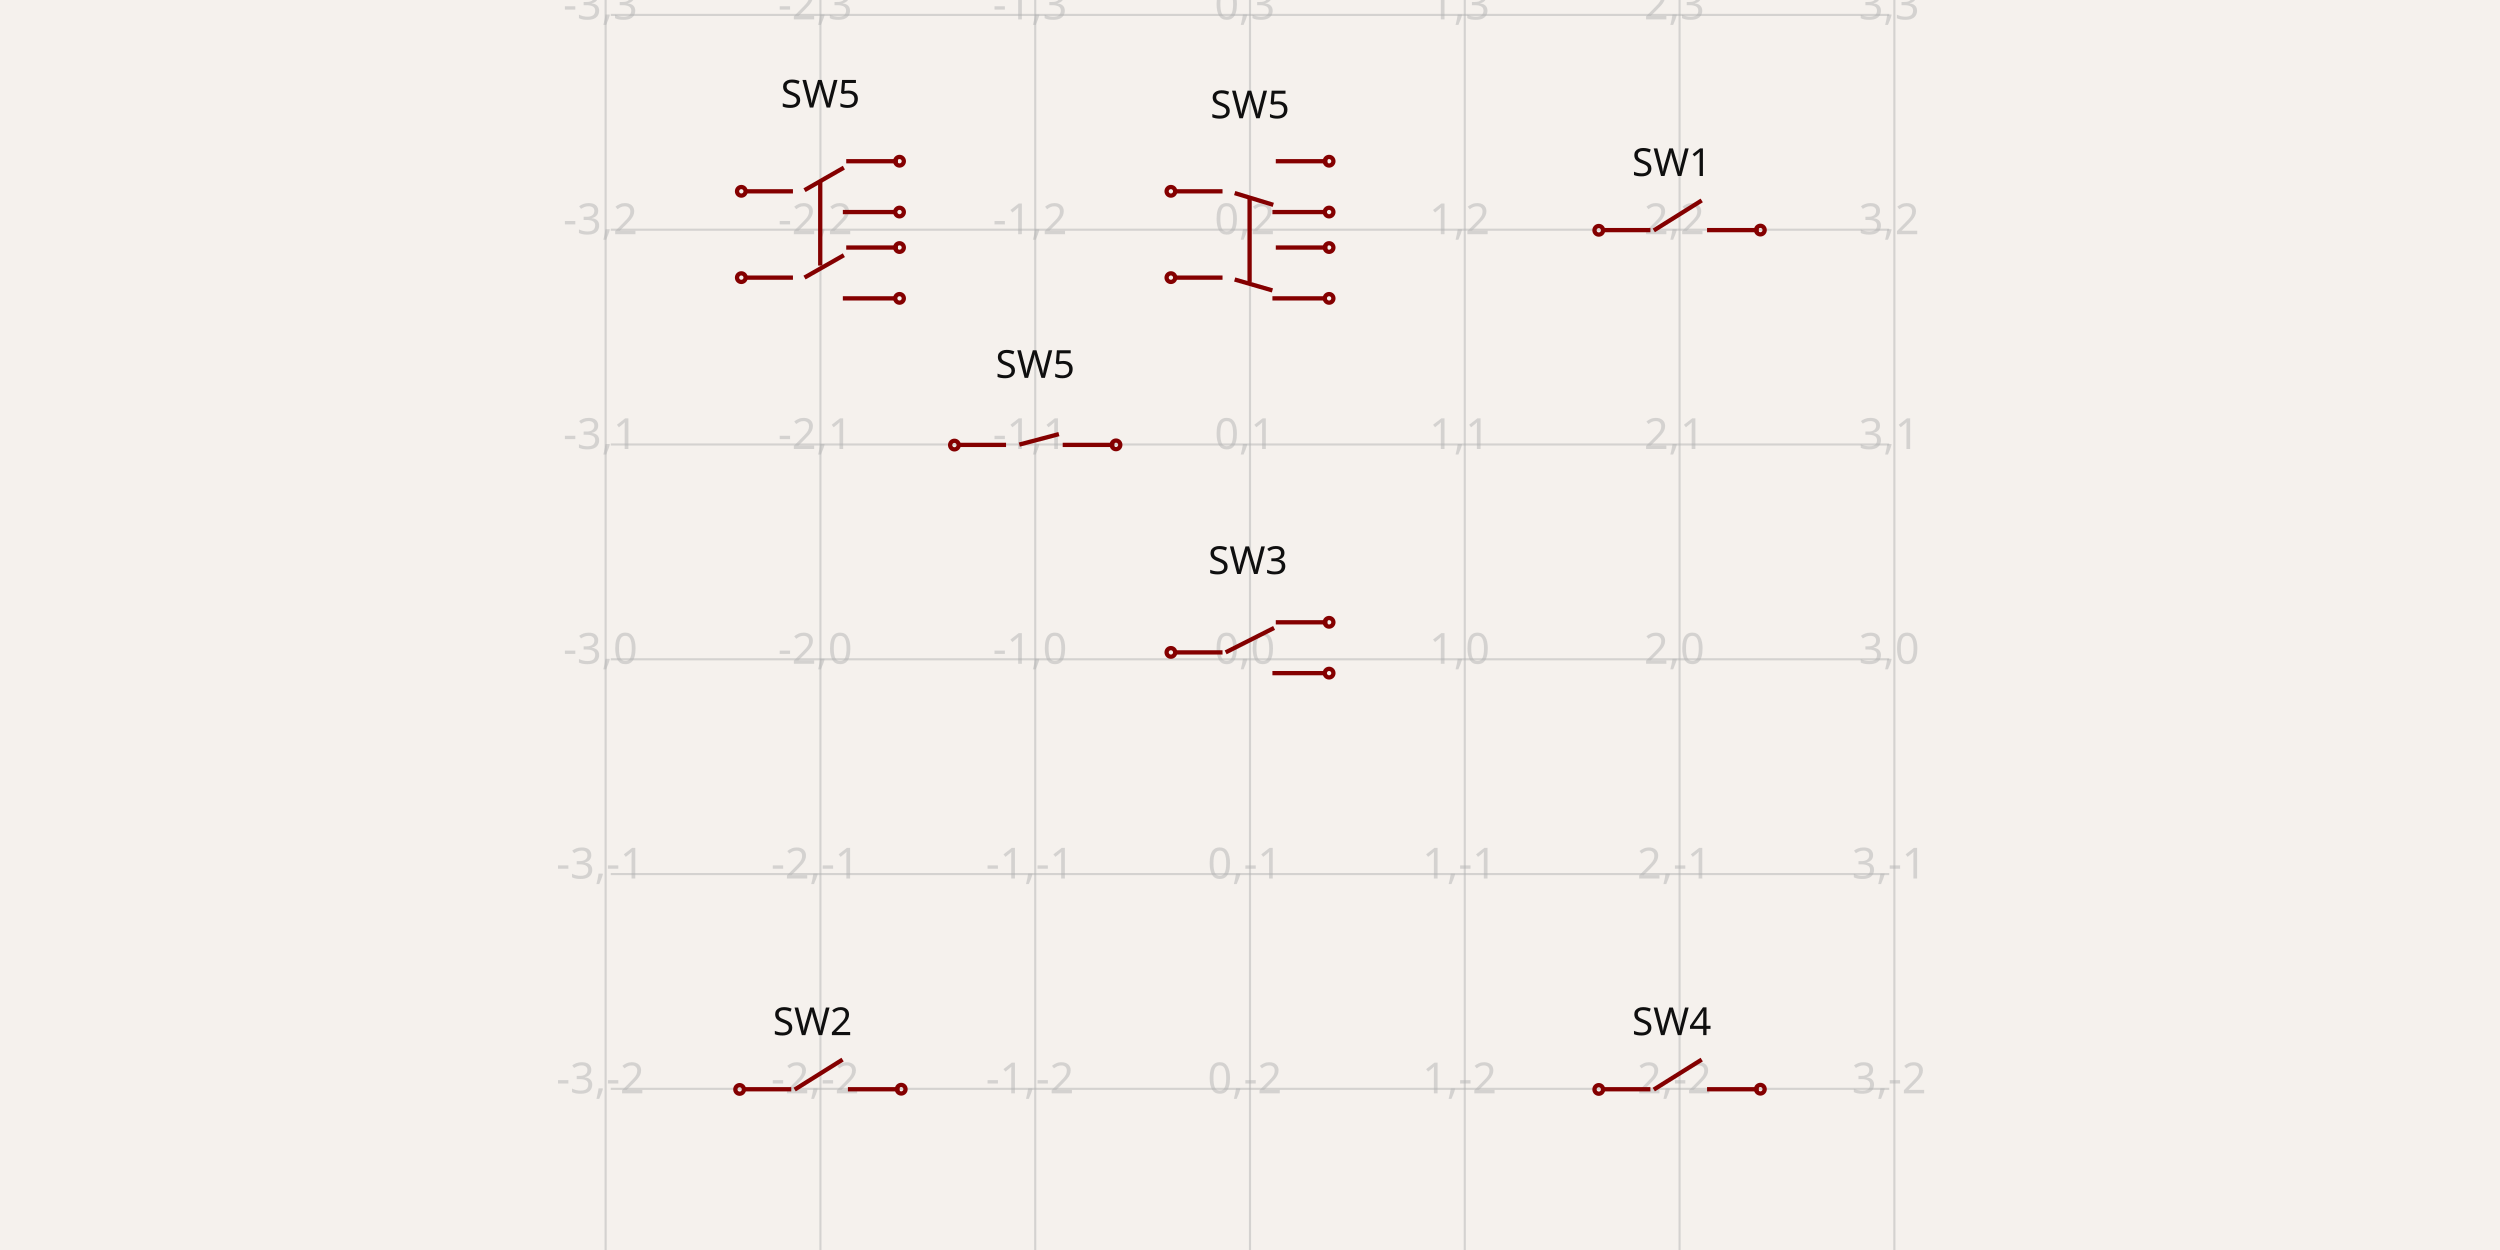
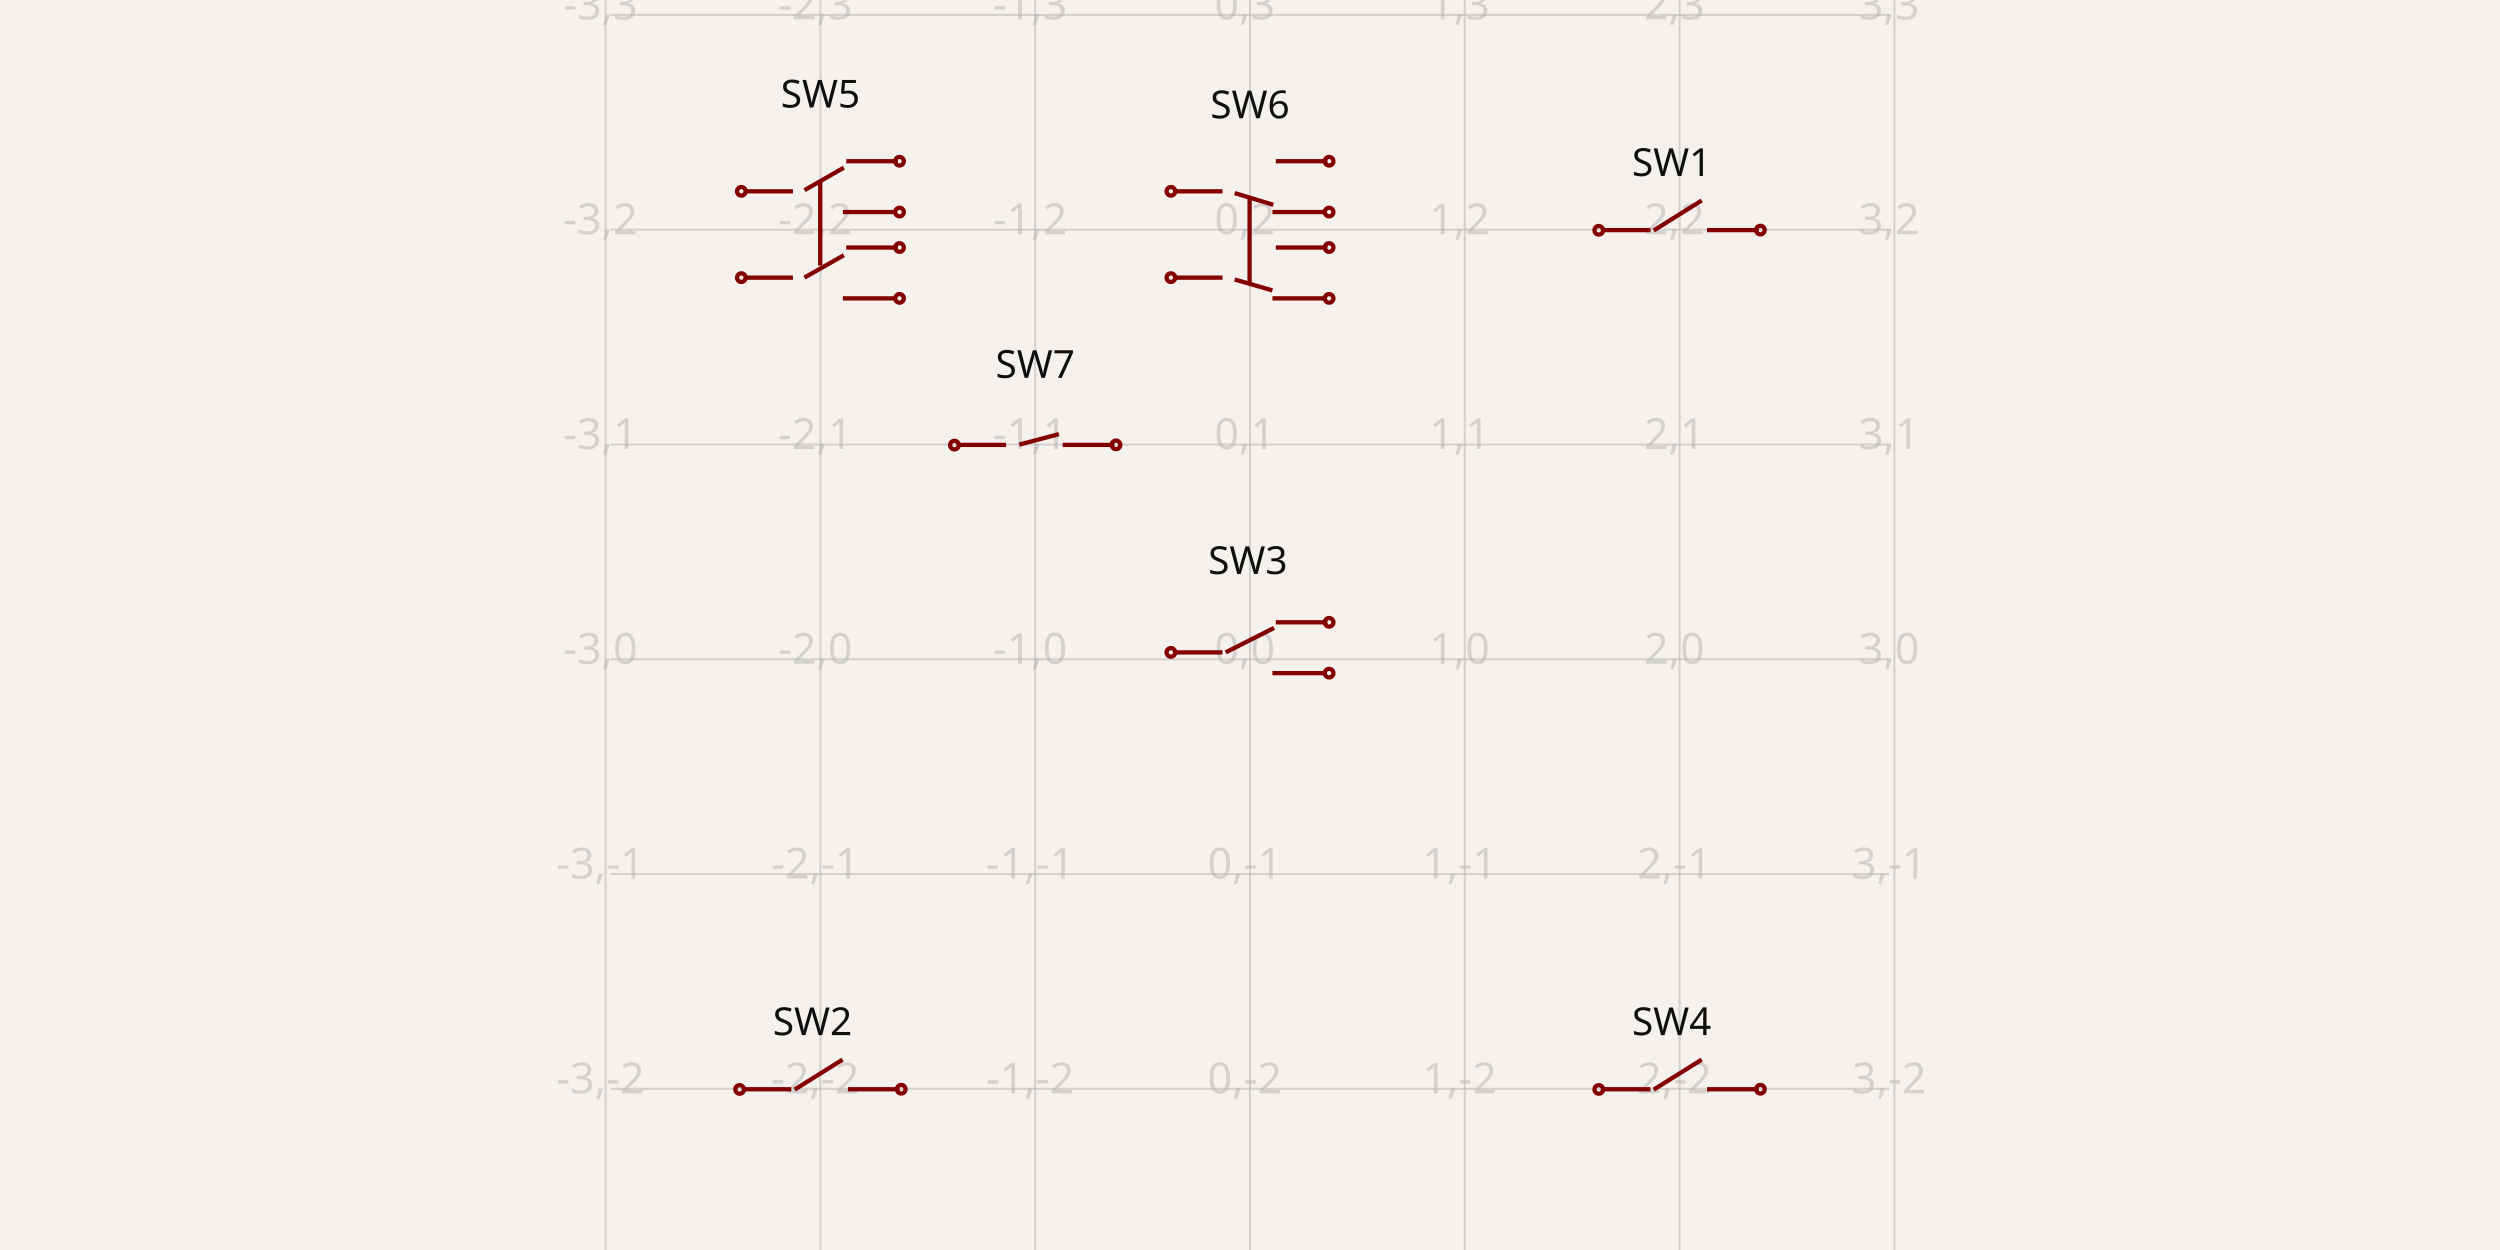
<svg xmlns="http://www.w3.org/2000/svg" width="1200" height="600" style="background-color: rgb(245, 241, 237)" data-real-to-screen-transform="matrix(103.0972873686,0,0,-103.0972873686,600,316.4547935793)">
  <style>
              .boundary { fill: rgb(245, 241, 237); }
              .schematic-boundary { fill: none; stroke: #fff; }
              .component { fill: none; stroke: rgb(132, 0, 0); }
              .chip { fill: rgb(255, 255, 194); stroke: rgb(132, 0, 0); }
              .component-pin { fill: none; stroke: rgb(132, 0, 0); }
              .trace:hover {
                filter: invert(1);
              }
              .trace:hover .trace-crossing-outline {
                opacity: 0;
              }
              .text { font-family: sans-serif; fill: rgb(0, 150, 0); }
              .pin-number { fill: rgb(169, 0, 0); }
              .port-label { fill: rgb(0, 100, 100); }
              .component-name { fill: rgb(0, 100, 100); }
            </style>
  <rect class="boundary" x="0" y="0" width="1200" height="600" />
  <g class="grid">
    <line x1="290.708" y1="600" x2="290.708" y2="7.673861546209082e-11" stroke="rgb(181, 181, 181)" stroke-width="1.031" stroke-opacity="0.5" />
    <line x1="393.805" y1="600" x2="393.805" y2="7.673861546209082e-11" stroke="rgb(181, 181, 181)" stroke-width="1.031" stroke-opacity="0.5" />
    <line x1="496.903" y1="600" x2="496.903" y2="7.673861546209082e-11" stroke="rgb(181, 181, 181)" stroke-width="1.031" stroke-opacity="0.5" />
    <line x1="600" y1="600" x2="600" y2="7.673861546209082e-11" stroke="rgb(181, 181, 181)" stroke-width="1.031" stroke-opacity="0.5" />
    <line x1="703.097" y1="600" x2="703.097" y2="7.673861546209082e-11" stroke="rgb(181, 181, 181)" stroke-width="1.031" stroke-opacity="0.5" />
    <line x1="806.195" y1="600" x2="806.195" y2="7.673861546209082e-11" stroke="rgb(181, 181, 181)" stroke-width="1.031" stroke-opacity="0.5" />
    <line x1="909.292" y1="600" x2="909.292" y2="7.673861546209082e-11" stroke="rgb(181, 181, 181)" stroke-width="1.031" stroke-opacity="0.5" />
    <line x1="293.168" y1="625.747" x2="906.832" y2="625.747" stroke="rgb(181, 181, 181)" stroke-width="1.031" stroke-opacity="0.5" />
    <line x1="293.168" y1="522.649" x2="906.832" y2="522.649" stroke="rgb(181, 181, 181)" stroke-width="1.031" stroke-opacity="0.5" />
    <line x1="293.168" y1="419.552" x2="906.832" y2="419.552" stroke="rgb(181, 181, 181)" stroke-width="1.031" stroke-opacity="0.5" />
    <line x1="293.168" y1="316.455" x2="906.832" y2="316.455" stroke="rgb(181, 181, 181)" stroke-width="1.031" stroke-opacity="0.5" />
    <line x1="293.168" y1="213.358" x2="906.832" y2="213.358" stroke="rgb(181, 181, 181)" stroke-width="1.031" stroke-opacity="0.5" />
    <line x1="293.168" y1="110.26" x2="906.832" y2="110.26" stroke="rgb(181, 181, 181)" stroke-width="1.031" stroke-opacity="0.5" />
    <line x1="293.168" y1="7.163" x2="906.832" y2="7.163" stroke="rgb(181, 181, 181)" stroke-width="1.031" stroke-opacity="0.5" />
    <line x1="293.168" y1="-95.934" x2="906.832" y2="-95.934" stroke="rgb(181, 181, 181)" stroke-width="1.031" stroke-opacity="0.5" />
    <text x="288.208" y="620.747" fill="rgb(181, 181, 181)" font-size="20.619" fill-opacity="0.5" text-anchor="middle" dominant-baseline="middle" font-family="sans-serif">-3,-3</text>
    <text x="288.208" y="517.649" fill="rgb(181, 181, 181)" font-size="20.619" fill-opacity="0.5" text-anchor="middle" dominant-baseline="middle" font-family="sans-serif">-3,-2</text>
    <text x="288.208" y="414.552" fill="rgb(181, 181, 181)" font-size="20.619" fill-opacity="0.5" text-anchor="middle" dominant-baseline="middle" font-family="sans-serif">-3,-1</text>
    <text x="288.208" y="311.455" fill="rgb(181, 181, 181)" font-size="20.619" fill-opacity="0.5" text-anchor="middle" dominant-baseline="middle" font-family="sans-serif">-3,0</text>
    <text x="288.208" y="208.358" fill="rgb(181, 181, 181)" font-size="20.619" fill-opacity="0.5" text-anchor="middle" dominant-baseline="middle" font-family="sans-serif">-3,1</text>
    <text x="288.208" y="105.26" fill="rgb(181, 181, 181)" font-size="20.619" fill-opacity="0.5" text-anchor="middle" dominant-baseline="middle" font-family="sans-serif">-3,2</text>
    <text x="288.208" y="2.163" fill="rgb(181, 181, 181)" font-size="20.619" fill-opacity="0.5" text-anchor="middle" dominant-baseline="middle" font-family="sans-serif">-3,3</text>
    <text x="288.208" y="-100.934" fill="rgb(181, 181, 181)" font-size="20.619" fill-opacity="0.5" text-anchor="middle" dominant-baseline="middle" font-family="sans-serif">-3,4</text>
    <text x="391.305" y="620.747" fill="rgb(181, 181, 181)" font-size="20.619" fill-opacity="0.5" text-anchor="middle" dominant-baseline="middle" font-family="sans-serif">-2,-3</text>
    <text x="391.305" y="517.649" fill="rgb(181, 181, 181)" font-size="20.619" fill-opacity="0.5" text-anchor="middle" dominant-baseline="middle" font-family="sans-serif">-2,-2</text>
    <text x="391.305" y="414.552" fill="rgb(181, 181, 181)" font-size="20.619" fill-opacity="0.5" text-anchor="middle" dominant-baseline="middle" font-family="sans-serif">-2,-1</text>
    <text x="391.305" y="311.455" fill="rgb(181, 181, 181)" font-size="20.619" fill-opacity="0.5" text-anchor="middle" dominant-baseline="middle" font-family="sans-serif">-2,0</text>
    <text x="391.305" y="208.358" fill="rgb(181, 181, 181)" font-size="20.619" fill-opacity="0.5" text-anchor="middle" dominant-baseline="middle" font-family="sans-serif">-2,1</text>
    <text x="391.305" y="105.26" fill="rgb(181, 181, 181)" font-size="20.619" fill-opacity="0.5" text-anchor="middle" dominant-baseline="middle" font-family="sans-serif">-2,2</text>
    <text x="391.305" y="2.163" fill="rgb(181, 181, 181)" font-size="20.619" fill-opacity="0.5" text-anchor="middle" dominant-baseline="middle" font-family="sans-serif">-2,3</text>
    <text x="391.305" y="-100.934" fill="rgb(181, 181, 181)" font-size="20.619" fill-opacity="0.5" text-anchor="middle" dominant-baseline="middle" font-family="sans-serif">-2,4</text>
    <text x="494.403" y="620.747" fill="rgb(181, 181, 181)" font-size="20.619" fill-opacity="0.5" text-anchor="middle" dominant-baseline="middle" font-family="sans-serif">-1,-3</text>
    <text x="494.403" y="517.649" fill="rgb(181, 181, 181)" font-size="20.619" fill-opacity="0.5" text-anchor="middle" dominant-baseline="middle" font-family="sans-serif">-1,-2</text>
    <text x="494.403" y="414.552" fill="rgb(181, 181, 181)" font-size="20.619" fill-opacity="0.5" text-anchor="middle" dominant-baseline="middle" font-family="sans-serif">-1,-1</text>
    <text x="494.403" y="311.455" fill="rgb(181, 181, 181)" font-size="20.619" fill-opacity="0.5" text-anchor="middle" dominant-baseline="middle" font-family="sans-serif">-1,0</text>
    <text x="494.403" y="208.358" fill="rgb(181, 181, 181)" font-size="20.619" fill-opacity="0.5" text-anchor="middle" dominant-baseline="middle" font-family="sans-serif">-1,1</text>
    <text x="494.403" y="105.26" fill="rgb(181, 181, 181)" font-size="20.619" fill-opacity="0.5" text-anchor="middle" dominant-baseline="middle" font-family="sans-serif">-1,2</text>
    <text x="494.403" y="2.163" fill="rgb(181, 181, 181)" font-size="20.619" fill-opacity="0.5" text-anchor="middle" dominant-baseline="middle" font-family="sans-serif">-1,3</text>
    <text x="494.403" y="-100.934" fill="rgb(181, 181, 181)" font-size="20.619" fill-opacity="0.5" text-anchor="middle" dominant-baseline="middle" font-family="sans-serif">-1,4</text>
    <text x="597.5" y="620.747" fill="rgb(181, 181, 181)" font-size="20.619" fill-opacity="0.5" text-anchor="middle" dominant-baseline="middle" font-family="sans-serif">0,-3</text>
    <text x="597.5" y="517.649" fill="rgb(181, 181, 181)" font-size="20.619" fill-opacity="0.5" text-anchor="middle" dominant-baseline="middle" font-family="sans-serif">0,-2</text>
    <text x="597.5" y="414.552" fill="rgb(181, 181, 181)" font-size="20.619" fill-opacity="0.5" text-anchor="middle" dominant-baseline="middle" font-family="sans-serif">0,-1</text>
    <text x="597.5" y="311.455" fill="rgb(181, 181, 181)" font-size="20.619" fill-opacity="0.5" text-anchor="middle" dominant-baseline="middle" font-family="sans-serif">0,0</text>
    <text x="597.5" y="208.358" fill="rgb(181, 181, 181)" font-size="20.619" fill-opacity="0.5" text-anchor="middle" dominant-baseline="middle" font-family="sans-serif">0,1</text>
    <text x="597.5" y="105.26" fill="rgb(181, 181, 181)" font-size="20.619" fill-opacity="0.5" text-anchor="middle" dominant-baseline="middle" font-family="sans-serif">0,2</text>
    <text x="597.5" y="2.163" fill="rgb(181, 181, 181)" font-size="20.619" fill-opacity="0.5" text-anchor="middle" dominant-baseline="middle" font-family="sans-serif">0,3</text>
    <text x="597.5" y="-100.934" fill="rgb(181, 181, 181)" font-size="20.619" fill-opacity="0.5" text-anchor="middle" dominant-baseline="middle" font-family="sans-serif">0,4</text>
    <text x="700.597" y="620.747" fill="rgb(181, 181, 181)" font-size="20.619" fill-opacity="0.5" text-anchor="middle" dominant-baseline="middle" font-family="sans-serif">1,-3</text>
    <text x="700.597" y="517.649" fill="rgb(181, 181, 181)" font-size="20.619" fill-opacity="0.5" text-anchor="middle" dominant-baseline="middle" font-family="sans-serif">1,-2</text>
    <text x="700.597" y="414.552" fill="rgb(181, 181, 181)" font-size="20.619" fill-opacity="0.5" text-anchor="middle" dominant-baseline="middle" font-family="sans-serif">1,-1</text>
    <text x="700.597" y="311.455" fill="rgb(181, 181, 181)" font-size="20.619" fill-opacity="0.5" text-anchor="middle" dominant-baseline="middle" font-family="sans-serif">1,0</text>
    <text x="700.597" y="208.358" fill="rgb(181, 181, 181)" font-size="20.619" fill-opacity="0.5" text-anchor="middle" dominant-baseline="middle" font-family="sans-serif">1,1</text>
    <text x="700.597" y="105.26" fill="rgb(181, 181, 181)" font-size="20.619" fill-opacity="0.5" text-anchor="middle" dominant-baseline="middle" font-family="sans-serif">1,2</text>
    <text x="700.597" y="2.163" fill="rgb(181, 181, 181)" font-size="20.619" fill-opacity="0.5" text-anchor="middle" dominant-baseline="middle" font-family="sans-serif">1,3</text>
    <text x="700.597" y="-100.934" fill="rgb(181, 181, 181)" font-size="20.619" fill-opacity="0.5" text-anchor="middle" dominant-baseline="middle" font-family="sans-serif">1,4</text>
    <text x="803.695" y="620.747" fill="rgb(181, 181, 181)" font-size="20.619" fill-opacity="0.5" text-anchor="middle" dominant-baseline="middle" font-family="sans-serif">2,-3</text>
    <text x="803.695" y="517.649" fill="rgb(181, 181, 181)" font-size="20.619" fill-opacity="0.5" text-anchor="middle" dominant-baseline="middle" font-family="sans-serif">2,-2</text>
    <text x="803.695" y="414.552" fill="rgb(181, 181, 181)" font-size="20.619" fill-opacity="0.5" text-anchor="middle" dominant-baseline="middle" font-family="sans-serif">2,-1</text>
    <text x="803.695" y="311.455" fill="rgb(181, 181, 181)" font-size="20.619" fill-opacity="0.5" text-anchor="middle" dominant-baseline="middle" font-family="sans-serif">2,0</text>
    <text x="803.695" y="208.358" fill="rgb(181, 181, 181)" font-size="20.619" fill-opacity="0.5" text-anchor="middle" dominant-baseline="middle" font-family="sans-serif">2,1</text>
    <text x="803.695" y="105.26" fill="rgb(181, 181, 181)" font-size="20.619" fill-opacity="0.5" text-anchor="middle" dominant-baseline="middle" font-family="sans-serif">2,2</text>
    <text x="803.695" y="2.163" fill="rgb(181, 181, 181)" font-size="20.619" fill-opacity="0.5" text-anchor="middle" dominant-baseline="middle" font-family="sans-serif">2,3</text>
    <text x="803.695" y="-100.934" fill="rgb(181, 181, 181)" font-size="20.619" fill-opacity="0.5" text-anchor="middle" dominant-baseline="middle" font-family="sans-serif">2,4</text>
    <text x="906.792" y="620.747" fill="rgb(181, 181, 181)" font-size="20.619" fill-opacity="0.5" text-anchor="middle" dominant-baseline="middle" font-family="sans-serif">3,-3</text>
    <text x="906.792" y="517.649" fill="rgb(181, 181, 181)" font-size="20.619" fill-opacity="0.5" text-anchor="middle" dominant-baseline="middle" font-family="sans-serif">3,-2</text>
    <text x="906.792" y="414.552" fill="rgb(181, 181, 181)" font-size="20.619" fill-opacity="0.5" text-anchor="middle" dominant-baseline="middle" font-family="sans-serif">3,-1</text>
    <text x="906.792" y="311.455" fill="rgb(181, 181, 181)" font-size="20.619" fill-opacity="0.5" text-anchor="middle" dominant-baseline="middle" font-family="sans-serif">3,0</text>
    <text x="906.792" y="208.358" fill="rgb(181, 181, 181)" font-size="20.619" fill-opacity="0.5" text-anchor="middle" dominant-baseline="middle" font-family="sans-serif">3,1</text>
    <text x="906.792" y="105.26" fill="rgb(181, 181, 181)" font-size="20.619" fill-opacity="0.5" text-anchor="middle" dominant-baseline="middle" font-family="sans-serif">3,2</text>
    <text x="906.792" y="2.163" fill="rgb(181, 181, 181)" font-size="20.619" fill-opacity="0.5" text-anchor="middle" dominant-baseline="middle" font-family="sans-serif">3,3</text>
    <text x="906.792" y="-100.934" fill="rgb(181, 181, 181)" font-size="20.619" fill-opacity="0.5" text-anchor="middle" dominant-baseline="middle" font-family="sans-serif">3,4</text>
  </g>
  <g data-circuit-json-type="schematic_component" data-schematic-component-id="schematic_component_0">
    <rect class="component-overlay" x="768.85" y="96.208" width="75.356" height="14.402" fill="transparent" />
    <path d="M 768.85 110.452 L 792.194 110.452" stroke="rgb(132, 0, 0)" fill="none" stroke-width="2.062px" />
    <path d="M 793.813 110.61 L 816.822 96.208" stroke="rgb(132, 0, 0)" fill="none" stroke-width="2.062px" />
    <path d="M 819.386 110.452 L 844.206 110.452" stroke="rgb(132, 0, 0)" fill="none" stroke-width="2.062px" />
    <text x="802.392" y="84.472" fill="rgb(15, 15, 15)" font-family="sans-serif" text-anchor="middle" dominant-baseline="auto" font-size="18.558px">SW1</text>
    <text x="803.89" y="136.048" fill="rgb(15, 15, 15)" font-family="sans-serif" text-anchor="middle" dominant-baseline="hanging" font-size="18.558px" />
    <circle cx="767.415" cy="110.54" r="2.062px" stroke-width="2.062px" fill="none" stroke="rgb(132, 0, 0)" />
    <circle cx="844.974" cy="110.437" r="2.062px" stroke-width="2.062px" fill="none" stroke="rgb(132, 0, 0)" />
  </g>
  <g data-circuit-json-type="schematic_component" data-schematic-component-id="schematic_component_1">
    <rect class="component-overlay" x="356.461" y="508.597" width="75.356" height="14.402" fill="transparent" />
    <path d="M 356.461 522.841 L 379.805 522.841" stroke="rgb(132, 0, 0)" fill="none" stroke-width="2.062px" />
    <path d="M 381.423 522.999 L 404.433 508.597" stroke="rgb(132, 0, 0)" fill="none" stroke-width="2.062px" />
    <path d="M 406.997 522.841 L 431.817 522.841" stroke="rgb(132, 0, 0)" fill="none" stroke-width="2.062px" />
    <text x="390.003" y="496.861" fill="rgb(15, 15, 15)" font-family="sans-serif" text-anchor="middle" dominant-baseline="auto" font-size="18.558px">SW2</text>
    <text x="391.501" y="548.437" fill="rgb(15, 15, 15)" font-family="sans-serif" text-anchor="middle" dominant-baseline="hanging" font-size="18.558px" />
    <circle cx="355.026" cy="522.929" r="2.062px" stroke-width="2.062px" fill="none" stroke="rgb(132, 0, 0)" />
    <circle cx="432.585" cy="522.826" r="2.062px" stroke-width="2.062px" fill="none" stroke="rgb(132, 0, 0)" />
  </g>
  <g data-circuit-json-type="schematic_component" data-schematic-component-id="schematic_component_2">
    <rect class="component-overlay" x="563.467" y="298.707" width="73.734" height="24.399" fill="transparent" />
    <path d="M 563.467 313.151 L 586.811 313.151" stroke="rgb(132, 0, 0)" fill="none" stroke-width="2.062px" />
    <path d="M 588.312 313.135 L 611.555 301.402" stroke="rgb(132, 0, 0)" fill="none" stroke-width="2.062px" />
    <path d="M 610.758 323.106 L 635.578 323.106" stroke="rgb(132, 0, 0)" fill="none" stroke-width="2.062px" />
    <path d="M 612.381 298.707 L 637.2 298.707" stroke="rgb(132, 0, 0)" fill="none" stroke-width="2.062px" />
    <text x="598.969" y="275.532" fill="rgb(15, 15, 15)" font-family="sans-serif" text-anchor="middle" dominant-baseline="auto" font-size="18.558px">SW3</text>
    <text x="598.969" y="357.378" fill="rgb(15, 15, 15)" font-family="sans-serif" text-anchor="middle" dominant-baseline="hanging" font-size="18.558px" />
    <circle cx="562.032" cy="313.151" r="2.062px" stroke-width="2.062px" fill="none" stroke="rgb(132, 0, 0)" />
    <circle cx="637.968" cy="323.106" r="2.062px" stroke-width="2.062px" fill="none" stroke="rgb(132, 0, 0)" />
    <circle cx="637.968" cy="298.707" r="2.062px" stroke-width="2.062px" fill="none" stroke="rgb(132, 0, 0)" />
  </g>
  <g data-circuit-json-type="schematic_component" data-schematic-component-id="schematic_component_3">
    <rect class="component-overlay" x="768.85" y="508.597" width="75.356" height="14.402" fill="transparent" />
    <path d="M 768.85 522.841 L 792.194 522.841" stroke="rgb(132, 0, 0)" fill="none" stroke-width="2.062px" />
    <path d="M 793.813 522.999 L 816.822 508.597" stroke="rgb(132, 0, 0)" fill="none" stroke-width="2.062px" />
    <path d="M 819.386 522.841 L 844.206 522.841" stroke="rgb(132, 0, 0)" fill="none" stroke-width="2.062px" />
    <text x="802.392" y="496.861" fill="rgb(15, 15, 15)" font-family="sans-serif" text-anchor="middle" dominant-baseline="auto" font-size="18.558px">SW4</text>
    <text x="803.89" y="548.437" fill="rgb(15, 15, 15)" font-family="sans-serif" text-anchor="middle" dominant-baseline="hanging" font-size="18.558px" />
    <circle cx="767.415" cy="522.929" r="2.062px" stroke-width="2.062px" fill="none" stroke="rgb(132, 0, 0)" />
    <circle cx="844.974" cy="522.826" r="2.062px" stroke-width="2.062px" fill="none" stroke="rgb(132, 0, 0)" />
  </g>
  <g data-circuit-json-type="schematic_component" data-schematic-component-id="schematic_component_4">
    <rect class="component-overlay" x="357.272" y="77.389" width="73.734" height="65.829" fill="transparent" />
    <path d="M 357.272 91.833 L 380.616 91.833" stroke="rgb(132, 0, 0)" fill="none" stroke-width="2.062px" />
    <path d="M 386.159 91.285 L 405.053 80.465" stroke="rgb(132, 0, 0)" fill="none" stroke-width="2.062px" />
    <path d="M 404.563 101.788 L 429.383 101.788" stroke="rgb(132, 0, 0)" fill="none" stroke-width="2.062px" />
    <path d="M 406.186 77.389 L 431.006 77.389" stroke="rgb(132, 0, 0)" fill="none" stroke-width="2.062px" />
    <path d="M 357.272 133.263 L 380.616 133.263" stroke="rgb(132, 0, 0)" fill="none" stroke-width="2.062px" />
    <path d="M 386.159 133.23 L 405.053 122.498" stroke="rgb(132, 0, 0)" fill="none" stroke-width="2.062px" />
    <path d="M 404.563 143.218 L 429.383 143.218" stroke="rgb(132, 0, 0)" fill="none" stroke-width="2.062px" />
    <path d="M 406.186 118.819 L 431.006 118.819" stroke="rgb(132, 0, 0)" fill="none" stroke-width="2.062px" />
    <path d="M 393.713 127.467 L 393.713 86.98" stroke="rgb(132, 0, 0)" fill="none" stroke-width="2.062px" />
    <text x="393.805" y="51.612" fill="rgb(15, 15, 15)" font-family="sans-serif" text-anchor="middle" dominant-baseline="auto" font-size="18.558px">SW5</text>
    <text x="393.805" y="168.908" fill="rgb(15, 15, 15)" font-family="sans-serif" text-anchor="middle" dominant-baseline="hanging" font-size="18.558px" />
    <circle cx="355.837" cy="91.833" r="2.062px" stroke-width="2.062px" fill="none" stroke="rgb(132, 0, 0)" />
    <circle cx="355.837" cy="133.263" r="2.062px" stroke-width="2.062px" fill="none" stroke="rgb(132, 0, 0)" />
    <circle cx="431.773" cy="77.389" r="2.062px" stroke-width="2.062px" fill="none" stroke="rgb(132, 0, 0)" />
    <circle cx="431.773" cy="101.788" r="2.062px" stroke-width="2.062px" fill="none" stroke="rgb(132, 0, 0)" />
    <circle cx="431.773" cy="118.819" r="2.062px" stroke-width="2.062px" fill="none" stroke="rgb(132, 0, 0)" />
    <circle cx="431.773" cy="143.218" r="2.062px" stroke-width="2.062px" fill="none" stroke="rgb(132, 0, 0)" />
  </g>
  <g data-circuit-json-type="schematic_component" data-schematic-component-id="schematic_component_5">
    <rect class="component-overlay" x="563.467" y="77.389" width="73.734" height="65.829" fill="transparent" />
    <path d="M 563.467 91.833 L 586.811 91.833" stroke="rgb(132, 0, 0)" fill="none" stroke-width="2.062px" />
    <path d="M 592.645 92.677 L 611.176 98.324" stroke="rgb(132, 0, 0)" fill="none" stroke-width="2.062px" />
    <path d="M 610.758 101.788 L 635.578 101.788" stroke="rgb(132, 0, 0)" fill="none" stroke-width="2.062px" />
    <path d="M 612.381 77.389 L 637.2 77.389" stroke="rgb(132, 0, 0)" fill="none" stroke-width="2.062px" />
    <path d="M 563.467 133.263 L 586.811 133.263" stroke="rgb(132, 0, 0)" fill="none" stroke-width="2.062px" />
    <path d="M 592.645 134.158 L 610.758 139.403" stroke="rgb(132, 0, 0)" fill="none" stroke-width="2.062px" />
    <path d="M 610.758 143.218 L 635.578 143.218" stroke="rgb(132, 0, 0)" fill="none" stroke-width="2.062px" />
    <path d="M 612.381 118.819 L 637.2 118.819" stroke="rgb(132, 0, 0)" fill="none" stroke-width="2.062px" />
    <path d="M 599.804 135.341 L 599.804 95.21" stroke="rgb(132, 0, 0)" fill="none" stroke-width="2.062px" />
-     <text x="600" y="56.767" fill="rgb(15, 15, 15)" font-family="sans-serif" text-anchor="middle" dominant-baseline="auto" font-size="18.558px">SW5</text>
+     <text x="600" y="56.767" fill="rgb(15, 15, 15)" font-family="sans-serif" text-anchor="middle" dominant-baseline="auto" font-size="18.558px">SW6</text>
    <text x="600" y="158.598" fill="rgb(15, 15, 15)" font-family="sans-serif" text-anchor="middle" dominant-baseline="hanging" font-size="18.558px" />
    <circle cx="562.032" cy="91.833" r="2.062px" stroke-width="2.062px" fill="none" stroke="rgb(132, 0, 0)" />
    <circle cx="562.032" cy="133.263" r="2.062px" stroke-width="2.062px" fill="none" stroke="rgb(132, 0, 0)" />
    <circle cx="637.968" cy="77.389" r="2.062px" stroke-width="2.062px" fill="none" stroke="rgb(132, 0, 0)" />
    <circle cx="637.968" cy="101.788" r="2.062px" stroke-width="2.062px" fill="none" stroke="rgb(132, 0, 0)" />
    <circle cx="637.968" cy="118.819" r="2.062px" stroke-width="2.062px" fill="none" stroke="rgb(132, 0, 0)" />
    <circle cx="637.968" cy="143.218" r="2.062px" stroke-width="2.062px" fill="none" stroke="rgb(132, 0, 0)" />
  </g>
  <g data-circuit-json-type="schematic_component" data-schematic-component-id="schematic_component_6">
    <rect class="component-overlay" x="459.558" y="208.378" width="75.356" height="5.171" fill="transparent" />
    <path d="M 459.558 213.549 L 482.902 213.549" stroke="rgb(132, 0, 0)" fill="none" stroke-width="2.062px" />
    <path d="M 489.263 213.398 L 508.275 208.378" stroke="rgb(132, 0, 0)" fill="none" stroke-width="2.062px" />
    <path d="M 510.095 213.549 L 534.914 213.549" stroke="rgb(132, 0, 0)" fill="none" stroke-width="2.062px" />
-     <text x="496.903" y="181.375" fill="rgb(15, 15, 15)" font-family="sans-serif" text-anchor="middle" dominant-baseline="auto" font-size="18.558px">SW5</text>
+     <text x="496.903" y="181.375" fill="rgb(15, 15, 15)" font-family="sans-serif" text-anchor="middle" dominant-baseline="auto" font-size="18.558px">SW7</text>
    <text x="496.903" y="242.247" fill="rgb(15, 15, 15)" font-family="sans-serif" text-anchor="middle" dominant-baseline="hanging" font-size="18.558px" />
    <circle cx="458.123" cy="213.637" r="2.062px" stroke-width="2.062px" fill="none" stroke="rgb(132, 0, 0)" />
    <circle cx="535.682" cy="213.534" r="2.062px" stroke-width="2.062px" fill="none" stroke="rgb(132, 0, 0)" />
  </g>
</svg>
